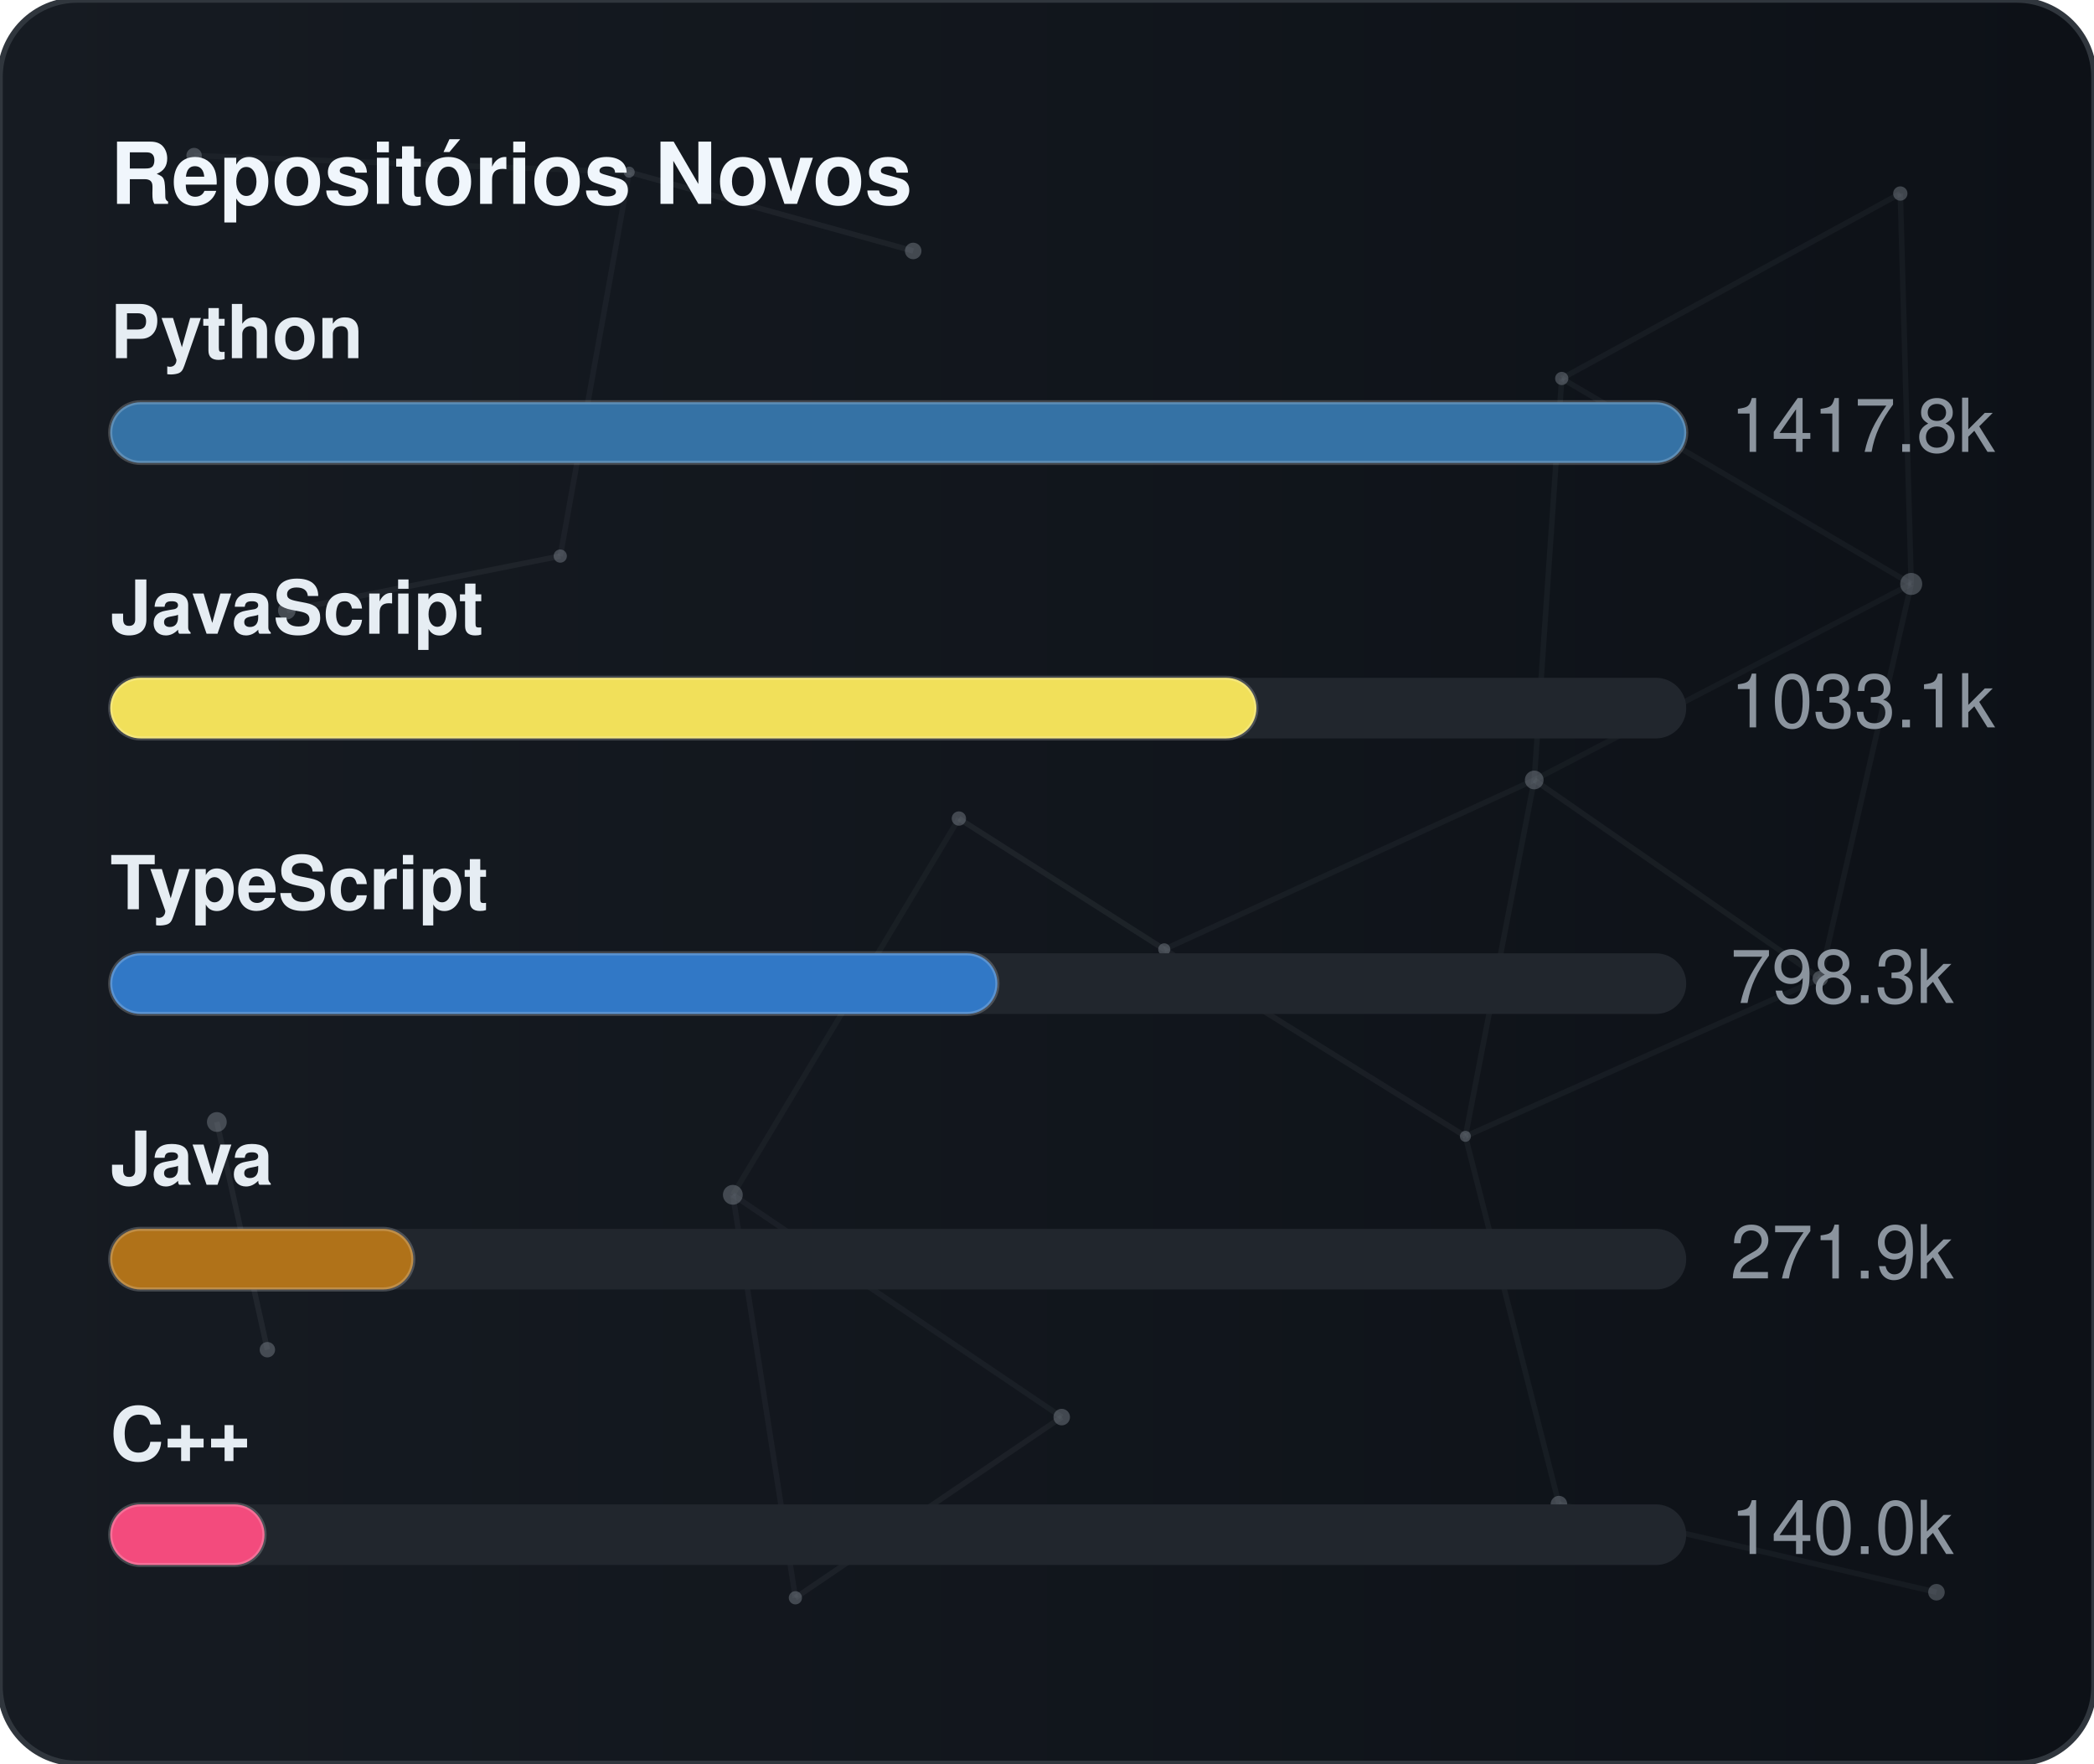
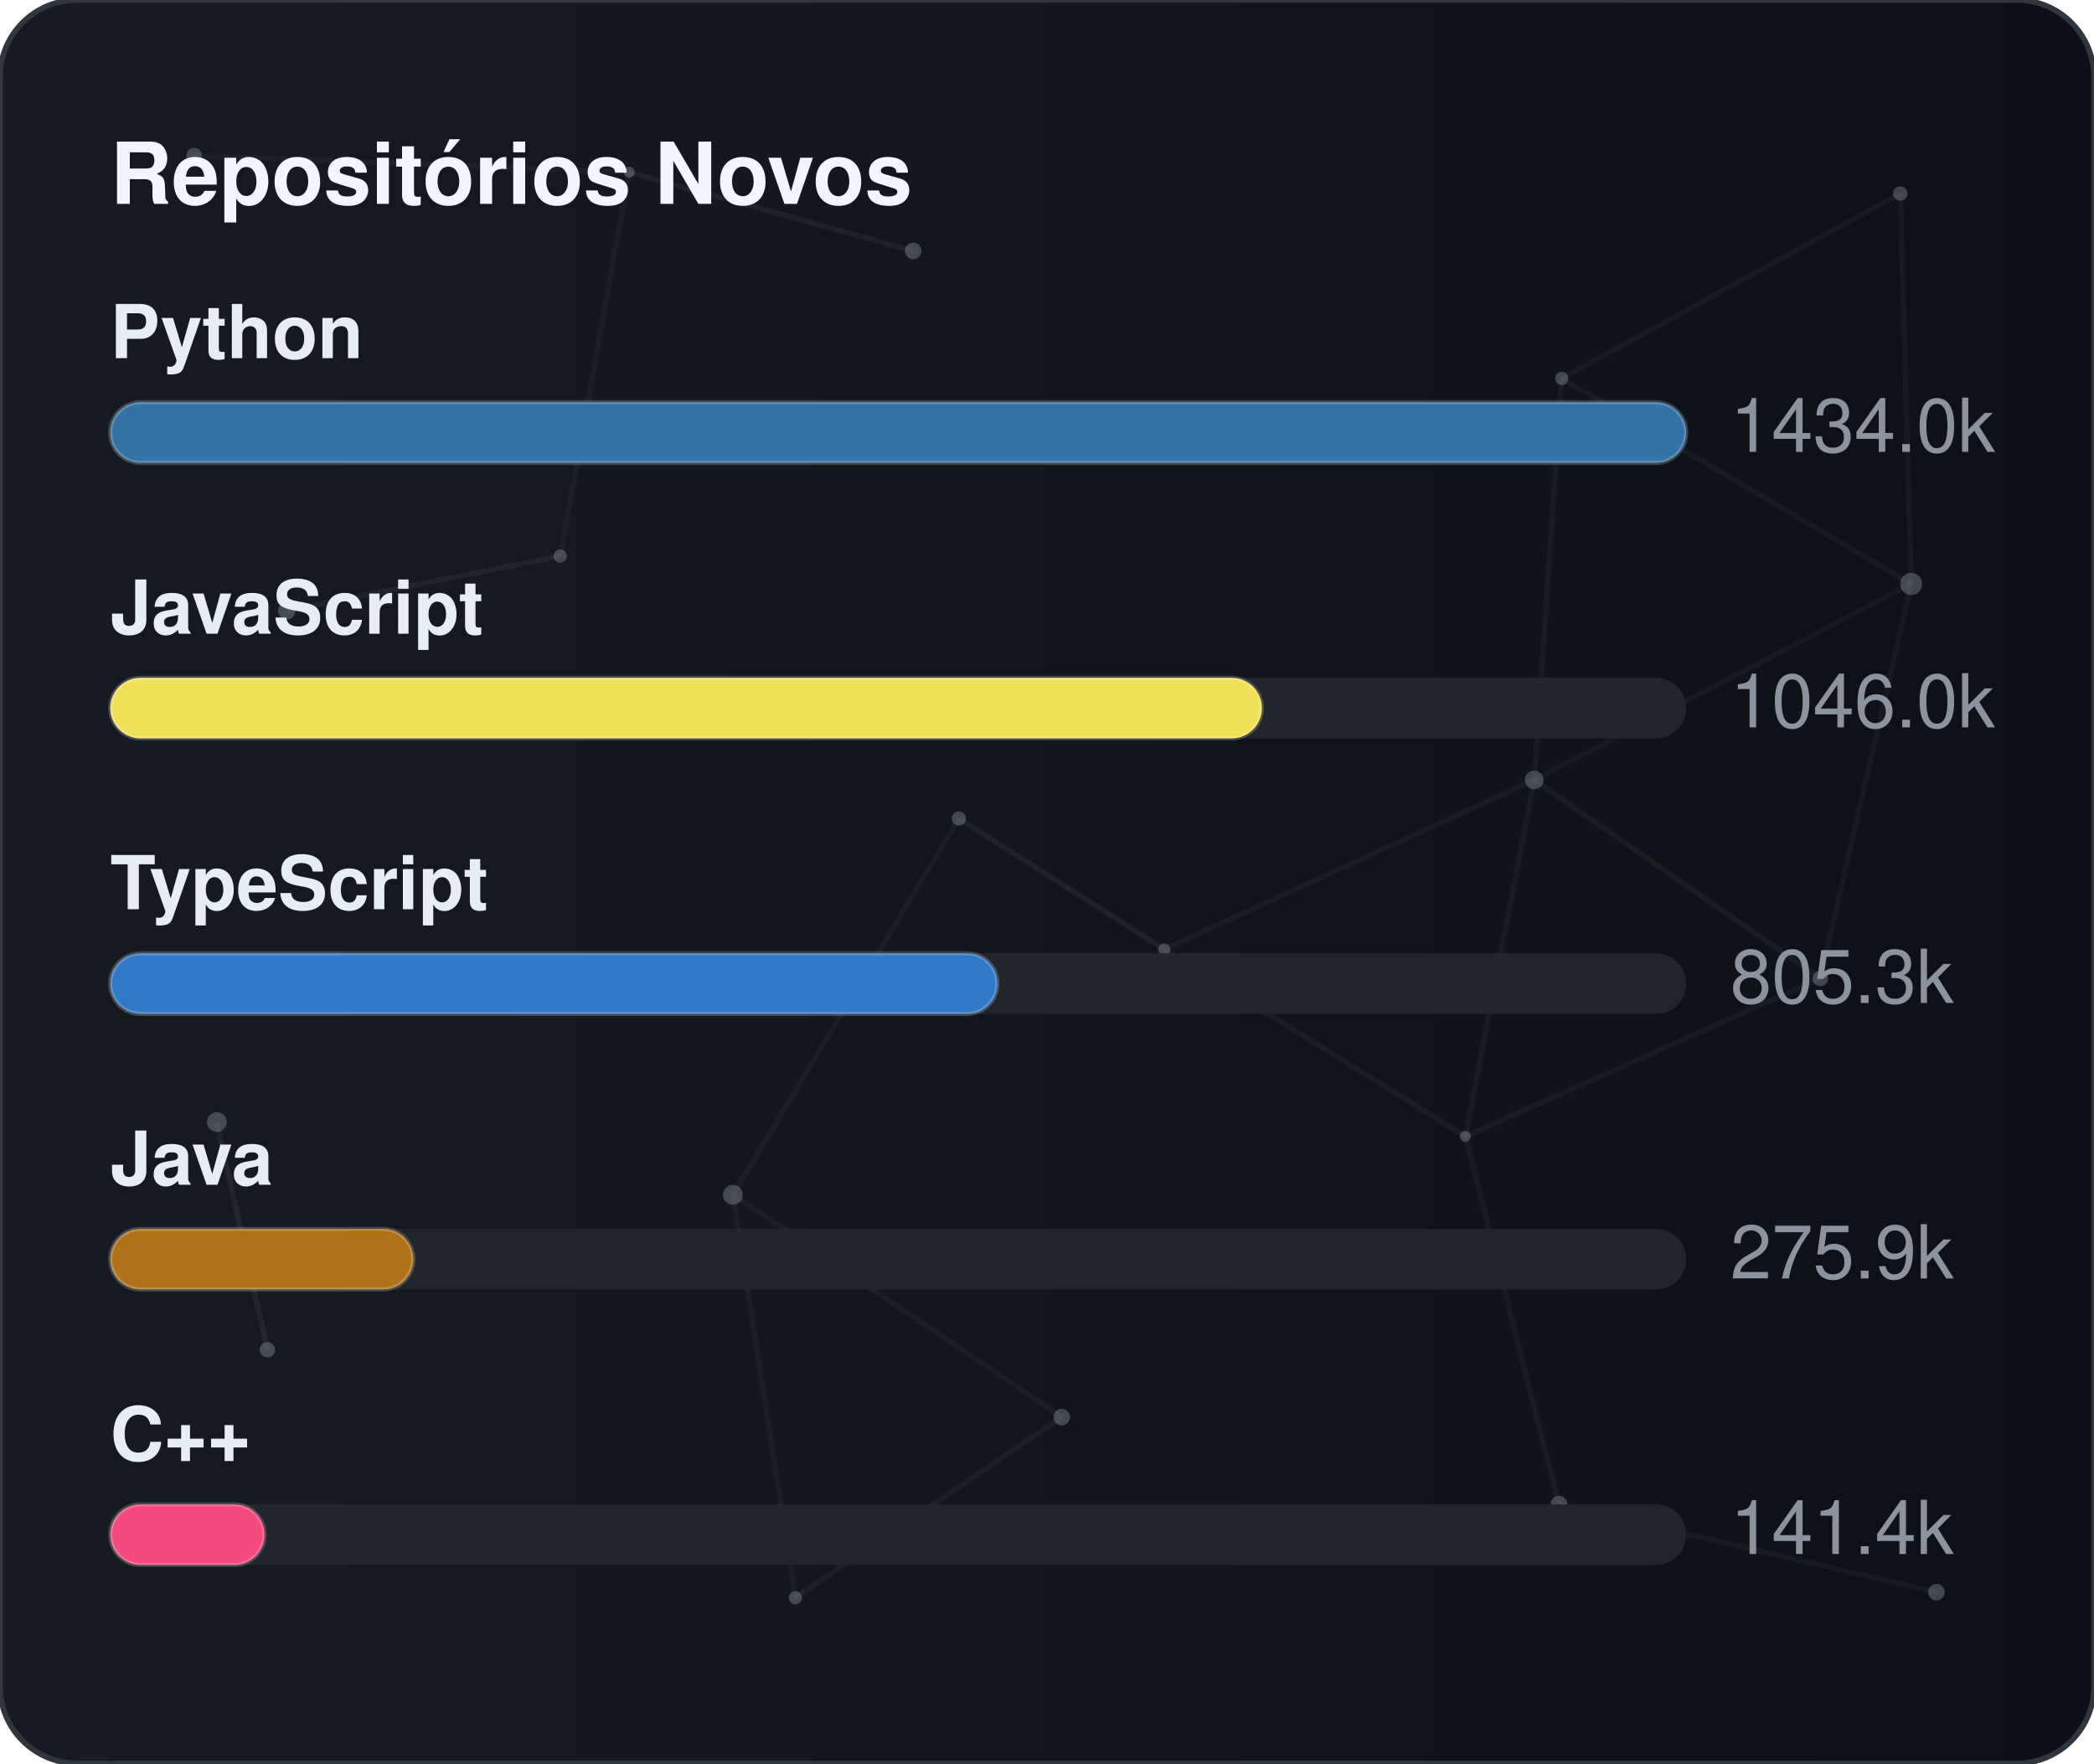
<svg xmlns="http://www.w3.org/2000/svg" width="380" height="320" viewBox="0 0 380 320" role="img" aria-label="Repositórios Novos">
  <defs>
    <linearGradient id="gradGithubNew" x1="0%" y1="0%" x2="100%" y2="0%">
      <stop offset="0%" stop-color="#161b22" />
      <stop offset="100%" stop-color="#0d1117" />
    </linearGradient>
    <clipPath id="cardClipgradGithubNew">
      <rect x="0" y="0" width="380" height="320" rx="14" />
    </clipPath>
  </defs>
  <style>
    text { font-family: -apple-system, BlinkMacSystemFont, "Segoe UI", Helvetica, Arial, sans-serif; font-size: 13.5px; }
    .card { fill: url(#gradGithubNew); stroke: #30363d; stroke-width: 1; }
    .title { fill: #f0f6fc; font-weight: 700; font-size: 15.5px; }
    .lbl { fill: #e6edf3; font-weight: 600; }
    .val { fill: #8b949e; }
    .track { fill: #21262d; }
    .bar { stroke: rgba(255,255,255,0.2); stroke-width: 0.75; }
  </style>
  <rect x="0" y="0" width="380" height="320" rx="14" class="card" />
  <g clip-path="url(#cardClipgradGithubNew)">
    <line x1="35.22" y1="28.23" x2="114.18" y2="31.24" stroke="#8b949e" stroke-width="1" opacity="0.06">
      <animate attributeName="x1" values="35.22;35.39;35.22" dur="9.6s" repeatCount="indefinite" />
      <animate attributeName="y1" values="28.23;26.86;28.23" dur="11.5s" repeatCount="indefinite" />
      <animate attributeName="x2" values="114.18;107.41;114.18" dur="10.9s" repeatCount="indefinite" />
      <animate attributeName="y2" values="31.24;28.12;31.24" dur="13.1s" repeatCount="indefinite" />
    </line>
    <line x1="114.18" y1="31.24" x2="165.72" y2="45.54" stroke="#8b949e" stroke-width="1" opacity="0.09">
      <animate attributeName="x1" values="114.18;107.41;114.18" dur="10.9s" repeatCount="indefinite" />
      <animate attributeName="y1" values="31.24;28.12;31.24" dur="13.1s" repeatCount="indefinite" />
      <animate attributeName="x2" values="165.72;156.65;165.72" dur="7.7s" repeatCount="indefinite" />
      <animate attributeName="y2" values="45.54;47.56;45.54" dur="9.2s" repeatCount="indefinite" />
    </line>
    <line x1="114.18" y1="31.24" x2="101.67" y2="100.91" stroke="#8b949e" stroke-width="1" opacity="0.07">
      <animate attributeName="x1" values="114.18;107.41;114.18" dur="10.9s" repeatCount="indefinite" />
      <animate attributeName="y1" values="31.24;28.12;31.24" dur="13.1s" repeatCount="indefinite" />
      <animate attributeName="x2" values="101.67;109.76;101.67" dur="6.4s" repeatCount="indefinite" />
      <animate attributeName="y2" values="100.91;94.52;100.91" dur="7.6s" repeatCount="indefinite" />
    </line>
    <line x1="283.41" y1="68.68" x2="344.85" y2="35.12" stroke="#8b949e" stroke-width="1" opacity="0.07">
      <animate attributeName="x1" values="283.41;282.83;283.41" dur="12.0s" repeatCount="indefinite" />
      <animate attributeName="y1" values="68.68;66.16;68.68" dur="14.4s" repeatCount="indefinite" />
      <animate attributeName="x2" values="344.85;343.1;344.85" dur="9.8s" repeatCount="indefinite" />
      <animate attributeName="y2" values="35.12;30.36;35.12" dur="11.8s" repeatCount="indefinite" />
    </line>
    <line x1="283.41" y1="68.68" x2="278.42" y2="141.54" stroke="#8b949e" stroke-width="1" opacity="0.07">
      <animate attributeName="x1" values="283.41;282.83;283.41" dur="12.0s" repeatCount="indefinite" />
      <animate attributeName="y1" values="68.68;66.16;68.68" dur="14.4s" repeatCount="indefinite" />
      <animate attributeName="x2" values="278.42;271.97;278.42" dur="6.3s" repeatCount="indefinite" />
      <animate attributeName="y2" values="141.54;140.88;141.54" dur="7.5s" repeatCount="indefinite" />
    </line>
    <line x1="283.41" y1="68.68" x2="346.83" y2="105.97" stroke="#8b949e" stroke-width="1" opacity="0.07">
      <animate attributeName="x1" values="283.41;282.83;283.41" dur="12.0s" repeatCount="indefinite" />
      <animate attributeName="y1" values="68.68;66.16;68.68" dur="14.4s" repeatCount="indefinite" />
      <animate attributeName="x2" values="346.83;354.74;346.83" dur="10.4s" repeatCount="indefinite" />
      <animate attributeName="y2" values="105.97;113.25;105.97" dur="12.5s" repeatCount="indefinite" />
    </line>
    <line x1="344.85" y1="35.12" x2="346.83" y2="105.97" stroke="#8b949e" stroke-width="1" opacity="0.07">
      <animate attributeName="x1" values="344.85;343.1;344.85" dur="9.8s" repeatCount="indefinite" />
      <animate attributeName="y1" values="35.12;30.36;35.12" dur="11.8s" repeatCount="indefinite" />
      <animate attributeName="x2" values="346.83;354.74;346.83" dur="10.4s" repeatCount="indefinite" />
      <animate attributeName="y2" values="105.97;113.25;105.97" dur="12.5s" repeatCount="indefinite" />
    </line>
    <line x1="52.05" y1="110.8" x2="101.67" y2="100.91" stroke="#8b949e" stroke-width="1" opacity="0.09">
      <animate attributeName="x1" values="52.05;49.17;52.05" dur="7.9s" repeatCount="indefinite" />
      <animate attributeName="y1" values="110.8;114.75;110.8" dur="9.5s" repeatCount="indefinite" />
      <animate attributeName="x2" values="101.67;109.76;101.67" dur="6.4s" repeatCount="indefinite" />
      <animate attributeName="y2" values="100.91;94.52;100.91" dur="7.6s" repeatCount="indefinite" />
    </line>
    <line x1="174.01" y1="148.54" x2="132.99" y2="216.82" stroke="#8b949e" stroke-width="1" opacity="0.06">
      <animate attributeName="x1" values="174.01;179.31;174.01" dur="7.4s" repeatCount="indefinite" />
      <animate attributeName="y1" values="148.54;150.39;148.54" dur="8.9s" repeatCount="indefinite" />
      <animate attributeName="x2" values="132.99;131.19;132.99" dur="9.7s" repeatCount="indefinite" />
      <animate attributeName="y2" values="216.82;223.91;216.82" dur="11.7s" repeatCount="indefinite" />
    </line>
    <line x1="174.01" y1="148.54" x2="211.28" y2="172.28" stroke="#8b949e" stroke-width="1" opacity="0.10">
      <animate attributeName="x1" values="174.01;179.31;174.01" dur="7.4s" repeatCount="indefinite" />
      <animate attributeName="y1" values="148.54;150.39;148.54" dur="8.9s" repeatCount="indefinite" />
      <animate attributeName="x2" values="211.28;207.15;211.28" dur="8.7s" repeatCount="indefinite" />
      <animate attributeName="y2" values="172.28;167.34;172.28" dur="10.4s" repeatCount="indefinite" />
    </line>
    <line x1="278.42" y1="141.54" x2="346.83" y2="105.97" stroke="#8b949e" stroke-width="1" opacity="0.06">
      <animate attributeName="x1" values="278.42;271.97;278.42" dur="6.3s" repeatCount="indefinite" />
      <animate attributeName="y1" values="141.54;140.88;141.54" dur="7.5s" repeatCount="indefinite" />
      <animate attributeName="x2" values="346.83;354.74;346.83" dur="10.4s" repeatCount="indefinite" />
      <animate attributeName="y2" values="105.97;113.25;105.97" dur="12.5s" repeatCount="indefinite" />
    </line>
    <line x1="278.42" y1="141.54" x2="211.28" y2="172.28" stroke="#8b949e" stroke-width="1" opacity="0.07">
      <animate attributeName="x1" values="278.42;271.97;278.42" dur="6.3s" repeatCount="indefinite" />
      <animate attributeName="y1" values="141.54;140.88;141.54" dur="7.5s" repeatCount="indefinite" />
      <animate attributeName="x2" values="211.28;207.15;211.28" dur="8.7s" repeatCount="indefinite" />
      <animate attributeName="y2" values="172.28;167.34;172.28" dur="10.4s" repeatCount="indefinite" />
    </line>
    <line x1="278.42" y1="141.54" x2="265.93" y2="206.21" stroke="#8b949e" stroke-width="1" opacity="0.07">
      <animate attributeName="x1" values="278.42;271.97;278.42" dur="6.3s" repeatCount="indefinite" />
      <animate attributeName="y1" values="141.54;140.88;141.54" dur="7.5s" repeatCount="indefinite" />
      <animate attributeName="x2" values="265.93;263.56;265.93" dur="8.0s" repeatCount="indefinite" />
      <animate attributeName="y2" values="206.21;213.6;206.21" dur="9.6s" repeatCount="indefinite" />
    </line>
    <line x1="278.42" y1="141.54" x2="330.33" y2="177.56" stroke="#8b949e" stroke-width="1" opacity="0.08">
      <animate attributeName="x1" values="278.42;271.97;278.42" dur="6.3s" repeatCount="indefinite" />
      <animate attributeName="y1" values="141.54;140.88;141.54" dur="7.5s" repeatCount="indefinite" />
      <animate attributeName="x2" values="330.33;321.23;330.33" dur="10.7s" repeatCount="indefinite" />
      <animate attributeName="y2" values="177.56;172.27;177.56" dur="12.8s" repeatCount="indefinite" />
    </line>
    <line x1="346.83" y1="105.97" x2="330.33" y2="177.56" stroke="#8b949e" stroke-width="1" opacity="0.07">
      <animate attributeName="x1" values="346.83;354.74;346.83" dur="10.4s" repeatCount="indefinite" />
      <animate attributeName="y1" values="105.97;113.25;105.97" dur="12.5s" repeatCount="indefinite" />
      <animate attributeName="x2" values="330.33;321.23;330.33" dur="10.7s" repeatCount="indefinite" />
      <animate attributeName="y2" values="177.56;172.27;177.56" dur="12.8s" repeatCount="indefinite" />
    </line>
    <line x1="39.35" y1="203.61" x2="48.52" y2="244.93" stroke="#8b949e" stroke-width="1" opacity="0.10">
      <animate attributeName="x1" values="39.35;29.72;39.35" dur="11.8s" repeatCount="indefinite" />
      <animate attributeName="y1" values="203.61;200.24;203.61" dur="14.2s" repeatCount="indefinite" />
      <animate attributeName="x2" values="48.52;44.33;48.52" dur="11.9s" repeatCount="indefinite" />
      <animate attributeName="y2" values="244.93;238.49;244.93" dur="14.3s" repeatCount="indefinite" />
    </line>
    <line x1="132.99" y1="216.82" x2="144.34" y2="289.95" stroke="#8b949e" stroke-width="1" opacity="0.07">
      <animate attributeName="x1" values="132.99;131.19;132.99" dur="9.7s" repeatCount="indefinite" />
      <animate attributeName="y1" values="216.82;223.91;216.82" dur="11.7s" repeatCount="indefinite" />
      <animate attributeName="x2" values="144.34;138.5;144.34" dur="6.3s" repeatCount="indefinite" />
      <animate attributeName="y2" values="289.95;282.9;289.95" dur="7.6s" repeatCount="indefinite" />
    </line>
    <line x1="132.99" y1="216.82" x2="192.67" y2="257.16" stroke="#8b949e" stroke-width="1" opacity="0.07">
      <animate attributeName="x1" values="132.99;131.19;132.99" dur="9.7s" repeatCount="indefinite" />
      <animate attributeName="y1" values="216.82;223.91;216.82" dur="11.7s" repeatCount="indefinite" />
      <animate attributeName="x2" values="192.67;196.2;192.67" dur="6.2s" repeatCount="indefinite" />
      <animate attributeName="y2" values="257.16;251.56;257.16" dur="7.5s" repeatCount="indefinite" />
    </line>
    <line x1="211.28" y1="172.28" x2="265.93" y2="206.21" stroke="#8b949e" stroke-width="1" opacity="0.08">
      <animate attributeName="x1" values="211.28;207.15;211.28" dur="8.7s" repeatCount="indefinite" />
      <animate attributeName="y1" values="172.28;167.34;172.28" dur="10.4s" repeatCount="indefinite" />
      <animate attributeName="x2" values="265.93;263.56;265.93" dur="8.0s" repeatCount="indefinite" />
      <animate attributeName="y2" values="206.21;213.6;206.21" dur="9.6s" repeatCount="indefinite" />
    </line>
    <line x1="265.93" y1="206.21" x2="330.33" y2="177.56" stroke="#8b949e" stroke-width="1" opacity="0.07">
      <animate attributeName="x1" values="265.93;263.56;265.93" dur="8.0s" repeatCount="indefinite" />
      <animate attributeName="y1" values="206.21;213.6;206.21" dur="9.6s" repeatCount="indefinite" />
      <animate attributeName="x2" values="330.33;321.23;330.33" dur="10.7s" repeatCount="indefinite" />
      <animate attributeName="y2" values="177.56;172.27;177.56" dur="12.8s" repeatCount="indefinite" />
    </line>
    <line x1="265.93" y1="206.21" x2="282.9" y2="272.95" stroke="#8b949e" stroke-width="1" opacity="0.07">
      <animate attributeName="x1" values="265.93;263.56;265.93" dur="8.0s" repeatCount="indefinite" />
      <animate attributeName="y1" values="206.21;213.6;206.21" dur="9.6s" repeatCount="indefinite" />
      <animate attributeName="x2" values="282.9;277.88;282.9" dur="6.7s" repeatCount="indefinite" />
      <animate attributeName="y2" values="272.95;280.91;272.95" dur="8.1s" repeatCount="indefinite" />
    </line>
    <line x1="144.34" y1="289.95" x2="192.67" y2="257.16" stroke="#8b949e" stroke-width="1" opacity="0.08">
      <animate attributeName="x1" values="144.34;138.5;144.34" dur="6.3s" repeatCount="indefinite" />
      <animate attributeName="y1" values="289.95;282.9;289.95" dur="7.6s" repeatCount="indefinite" />
      <animate attributeName="x2" values="192.67;196.2;192.67" dur="6.2s" repeatCount="indefinite" />
      <animate attributeName="y2" values="257.16;251.56;257.16" dur="7.5s" repeatCount="indefinite" />
    </line>
    <line x1="282.9" y1="272.95" x2="351.41" y2="288.94" stroke="#8b949e" stroke-width="1" opacity="0.07">
      <animate attributeName="x1" values="282.9;277.88;282.9" dur="6.7s" repeatCount="indefinite" />
      <animate attributeName="y1" values="272.95;280.91;272.95" dur="8.1s" repeatCount="indefinite" />
      <animate attributeName="x2" values="351.41;356.89;351.41" dur="11.9s" repeatCount="indefinite" />
      <animate attributeName="y2" values="288.94;287.49;288.94" dur="14.3s" repeatCount="indefinite" />
    </line>
    <circle cx="35.22" cy="28.23" r="1.4" fill="#8b949e" opacity="0.40">
      <animate attributeName="cx" values="35.22;35.39;35.22" dur="9.6s" repeatCount="indefinite" />
      <animate attributeName="cy" values="28.23;26.86;28.23" dur="11.5s" repeatCount="indefinite" />
    </circle>
    <circle cx="114.18" cy="31.24" r="1.0" fill="#8b949e" opacity="0.40">
      <animate attributeName="cx" values="114.18;107.41;114.18" dur="10.9s" repeatCount="indefinite" />
      <animate attributeName="cy" values="31.24;28.12;31.24" dur="13.1s" repeatCount="indefinite" />
    </circle>
    <circle cx="165.72" cy="45.54" r="1.5" fill="#8b949e" opacity="0.40">
      <animate attributeName="cx" values="165.72;156.65;165.72" dur="7.7s" repeatCount="indefinite" />
      <animate attributeName="cy" values="45.54;47.56;45.54" dur="9.2s" repeatCount="indefinite" />
    </circle>
    <circle cx="283.41" cy="68.68" r="1.2" fill="#8b949e" opacity="0.40">
      <animate attributeName="cx" values="283.41;282.83;283.41" dur="12.0s" repeatCount="indefinite" />
      <animate attributeName="cy" values="68.68;66.16;68.68" dur="14.4s" repeatCount="indefinite" />
    </circle>
    <circle cx="344.85" cy="35.12" r="1.3" fill="#8b949e" opacity="0.40">
      <animate attributeName="cx" values="344.85;343.1;344.85" dur="9.8s" repeatCount="indefinite" />
      <animate attributeName="cy" values="35.12;30.36;35.12" dur="11.8s" repeatCount="indefinite" />
    </circle>
    <circle cx="52.05" cy="110.8" r="1.6" fill="#8b949e" opacity="0.40">
      <animate attributeName="cx" values="52.05;49.17;52.05" dur="7.9s" repeatCount="indefinite" />
      <animate attributeName="cy" values="110.8;114.75;110.8" dur="9.5s" repeatCount="indefinite" />
    </circle>
    <circle cx="101.67" cy="100.91" r="1.2" fill="#8b949e" opacity="0.40">
      <animate attributeName="cx" values="101.67;109.76;101.67" dur="6.4s" repeatCount="indefinite" />
      <animate attributeName="cy" values="100.91;94.52;100.91" dur="7.6s" repeatCount="indefinite" />
    </circle>
    <circle cx="174.01" cy="148.54" r="1.3" fill="#8b949e" opacity="0.40">
      <animate attributeName="cx" values="174.01;179.31;174.01" dur="7.4s" repeatCount="indefinite" />
      <animate attributeName="cy" values="148.54;150.39;148.54" dur="8.9s" repeatCount="indefinite" />
    </circle>
    <circle cx="278.42" cy="141.54" r="1.7" fill="#8b949e" opacity="0.40">
      <animate attributeName="cx" values="278.42;271.97;278.42" dur="6.3s" repeatCount="indefinite" />
      <animate attributeName="cy" values="141.54;140.88;141.54" dur="7.5s" repeatCount="indefinite" />
    </circle>
    <circle cx="346.83" cy="105.97" r="2.0" fill="#8b949e" opacity="0.40">
      <animate attributeName="cx" values="346.83;354.74;346.83" dur="10.4s" repeatCount="indefinite" />
      <animate attributeName="cy" values="105.97;113.25;105.97" dur="12.5s" repeatCount="indefinite" />
    </circle>
    <circle cx="39.35" cy="203.61" r="1.8" fill="#8b949e" opacity="0.40">
      <animate attributeName="cx" values="39.35;29.72;39.35" dur="11.8s" repeatCount="indefinite" />
      <animate attributeName="cy" values="203.61;200.24;203.61" dur="14.2s" repeatCount="indefinite" />
    </circle>
    <circle cx="132.99" cy="216.82" r="1.8" fill="#8b949e" opacity="0.40">
      <animate attributeName="cx" values="132.99;131.19;132.99" dur="9.7s" repeatCount="indefinite" />
      <animate attributeName="cy" values="216.82;223.91;216.82" dur="11.7s" repeatCount="indefinite" />
    </circle>
    <circle cx="211.28" cy="172.28" r="1.1" fill="#8b949e" opacity="0.40">
      <animate attributeName="cx" values="211.28;207.15;211.28" dur="8.7s" repeatCount="indefinite" />
      <animate attributeName="cy" values="172.28;167.34;172.28" dur="10.4s" repeatCount="indefinite" />
    </circle>
    <circle cx="265.93" cy="206.21" r="1.0" fill="#8b949e" opacity="0.40">
      <animate attributeName="cx" values="265.93;263.56;265.93" dur="8.0s" repeatCount="indefinite" />
      <animate attributeName="cy" values="206.21;213.6;206.21" dur="9.6s" repeatCount="indefinite" />
    </circle>
    <circle cx="330.33" cy="177.56" r="1.4" fill="#8b949e" opacity="0.40">
      <animate attributeName="cx" values="330.33;321.23;330.33" dur="10.7s" repeatCount="indefinite" />
      <animate attributeName="cy" values="177.56;172.27;177.56" dur="12.8s" repeatCount="indefinite" />
    </circle>
    <circle cx="48.52" cy="244.93" r="1.4" fill="#8b949e" opacity="0.40">
      <animate attributeName="cx" values="48.52;44.33;48.52" dur="11.9s" repeatCount="indefinite" />
      <animate attributeName="cy" values="244.93;238.49;244.93" dur="14.3s" repeatCount="indefinite" />
    </circle>
    <circle cx="144.34" cy="289.95" r="1.2" fill="#8b949e" opacity="0.40">
      <animate attributeName="cx" values="144.34;138.5;144.34" dur="6.3s" repeatCount="indefinite" />
      <animate attributeName="cy" values="289.95;282.9;289.95" dur="7.6s" repeatCount="indefinite" />
    </circle>
    <circle cx="192.67" cy="257.16" r="1.5" fill="#8b949e" opacity="0.40">
      <animate attributeName="cx" values="192.67;196.2;192.67" dur="6.2s" repeatCount="indefinite" />
      <animate attributeName="cy" values="257.16;251.56;257.16" dur="7.5s" repeatCount="indefinite" />
    </circle>
    <circle cx="282.9" cy="272.95" r="1.5" fill="#8b949e" opacity="0.40">
      <animate attributeName="cx" values="282.9;277.88;282.9" dur="6.7s" repeatCount="indefinite" />
      <animate attributeName="cy" values="272.95;280.91;272.95" dur="8.1s" repeatCount="indefinite" />
    </circle>
    <circle cx="351.41" cy="288.94" r="1.5" fill="#8b949e" opacity="0.40">
      <animate attributeName="cx" values="351.41;356.89;351.41" dur="11.9s" repeatCount="indefinite" />
      <animate attributeName="cy" values="288.94;287.49;288.94" dur="14.3s" repeatCount="indefinite" />
    </circle>
  </g>
  <text x="20" y="37" class="title">Repositórios Novos</text>
  <text x="20" y="65" class="lbl">Python</text>
  <rect x="20" y="73" width="286" height="11" rx="5.5" class="track" />
  <rect x="20" y="73" width="286" height="11" rx="5.5" fill="#3572A5" class="bar" />
-   <text x="314" y="82" class="val">1417.8k</text>
+   <text x="314" y="82" class="val">1434.0k</text>
  <text x="20" y="115" class="lbl">JavaScript</text>
  <rect x="20" y="123" width="286" height="11" rx="5.5" class="track" />
-   <rect x="20" y="123" width="208" height="11" rx="5.5" fill="#f1e05a" class="bar" />
-   <text x="314" y="132" class="val">1033.1k</text>
+   <rect x="20" y="123" width="209" height="11" rx="5.5" fill="#f1e05a" class="bar" />
+   <text x="314" y="132" class="val">1046.0k</text>
  <text x="20" y="165" class="lbl">TypeScript</text>
  <rect x="20" y="173" width="286" height="11" rx="5.5" class="track" />
  <rect x="20" y="173" width="161" height="11" rx="5.5" fill="#3178c6" class="bar" />
-   <text x="314" y="182" class="val">798.3k</text>
+   <text x="314" y="182" class="val">805.3k</text>
  <text x="20" y="215" class="lbl">Java</text>
  <rect x="20" y="223" width="286" height="11" rx="5.5" class="track" />
  <rect x="20" y="223" width="55" height="11" rx="5.5" fill="#b07219" class="bar" />
-   <text x="314" y="232" class="val">271.9k</text>
+   <text x="314" y="232" class="val">275.9k</text>
  <text x="20" y="265" class="lbl">C++</text>
  <rect x="20" y="273" width="286" height="11" rx="5.5" class="track" />
  <rect x="20" y="273" width="28" height="11" rx="5.5" fill="#f34b7d" class="bar" />
-   <text x="314" y="282" class="val">140.0k</text>
+   <text x="314" y="282" class="val">141.4k</text>
</svg>
